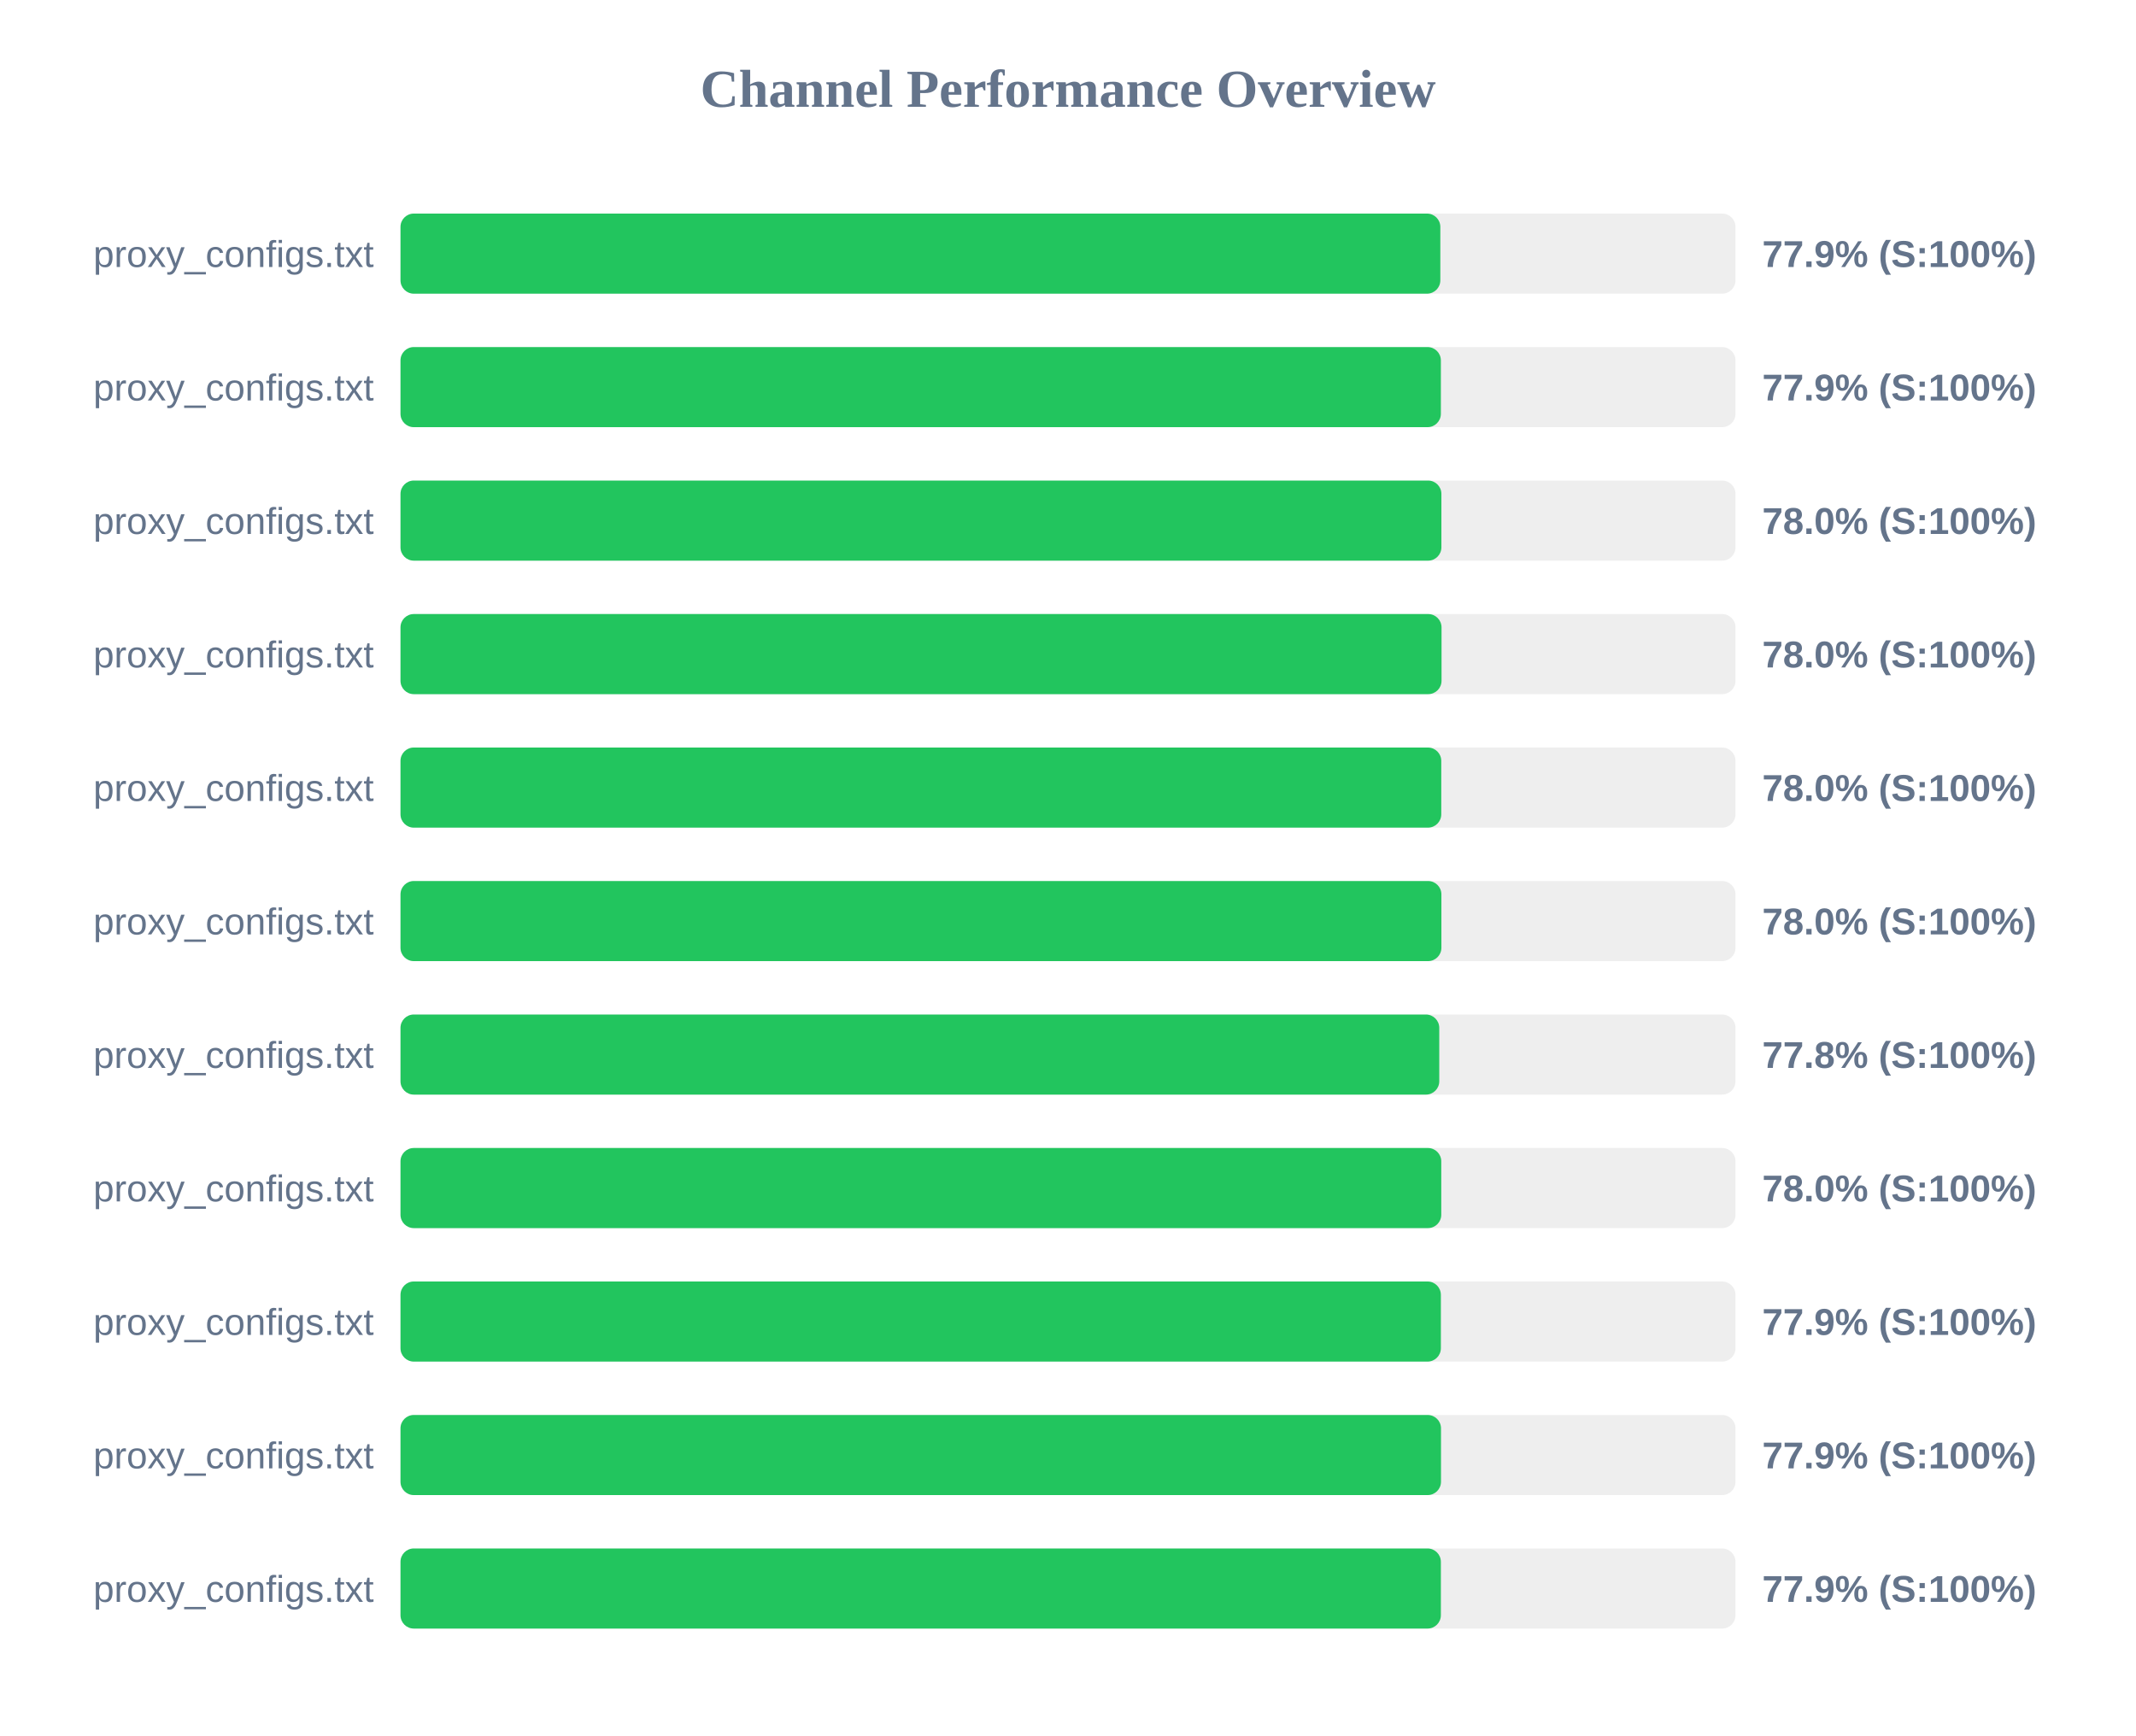
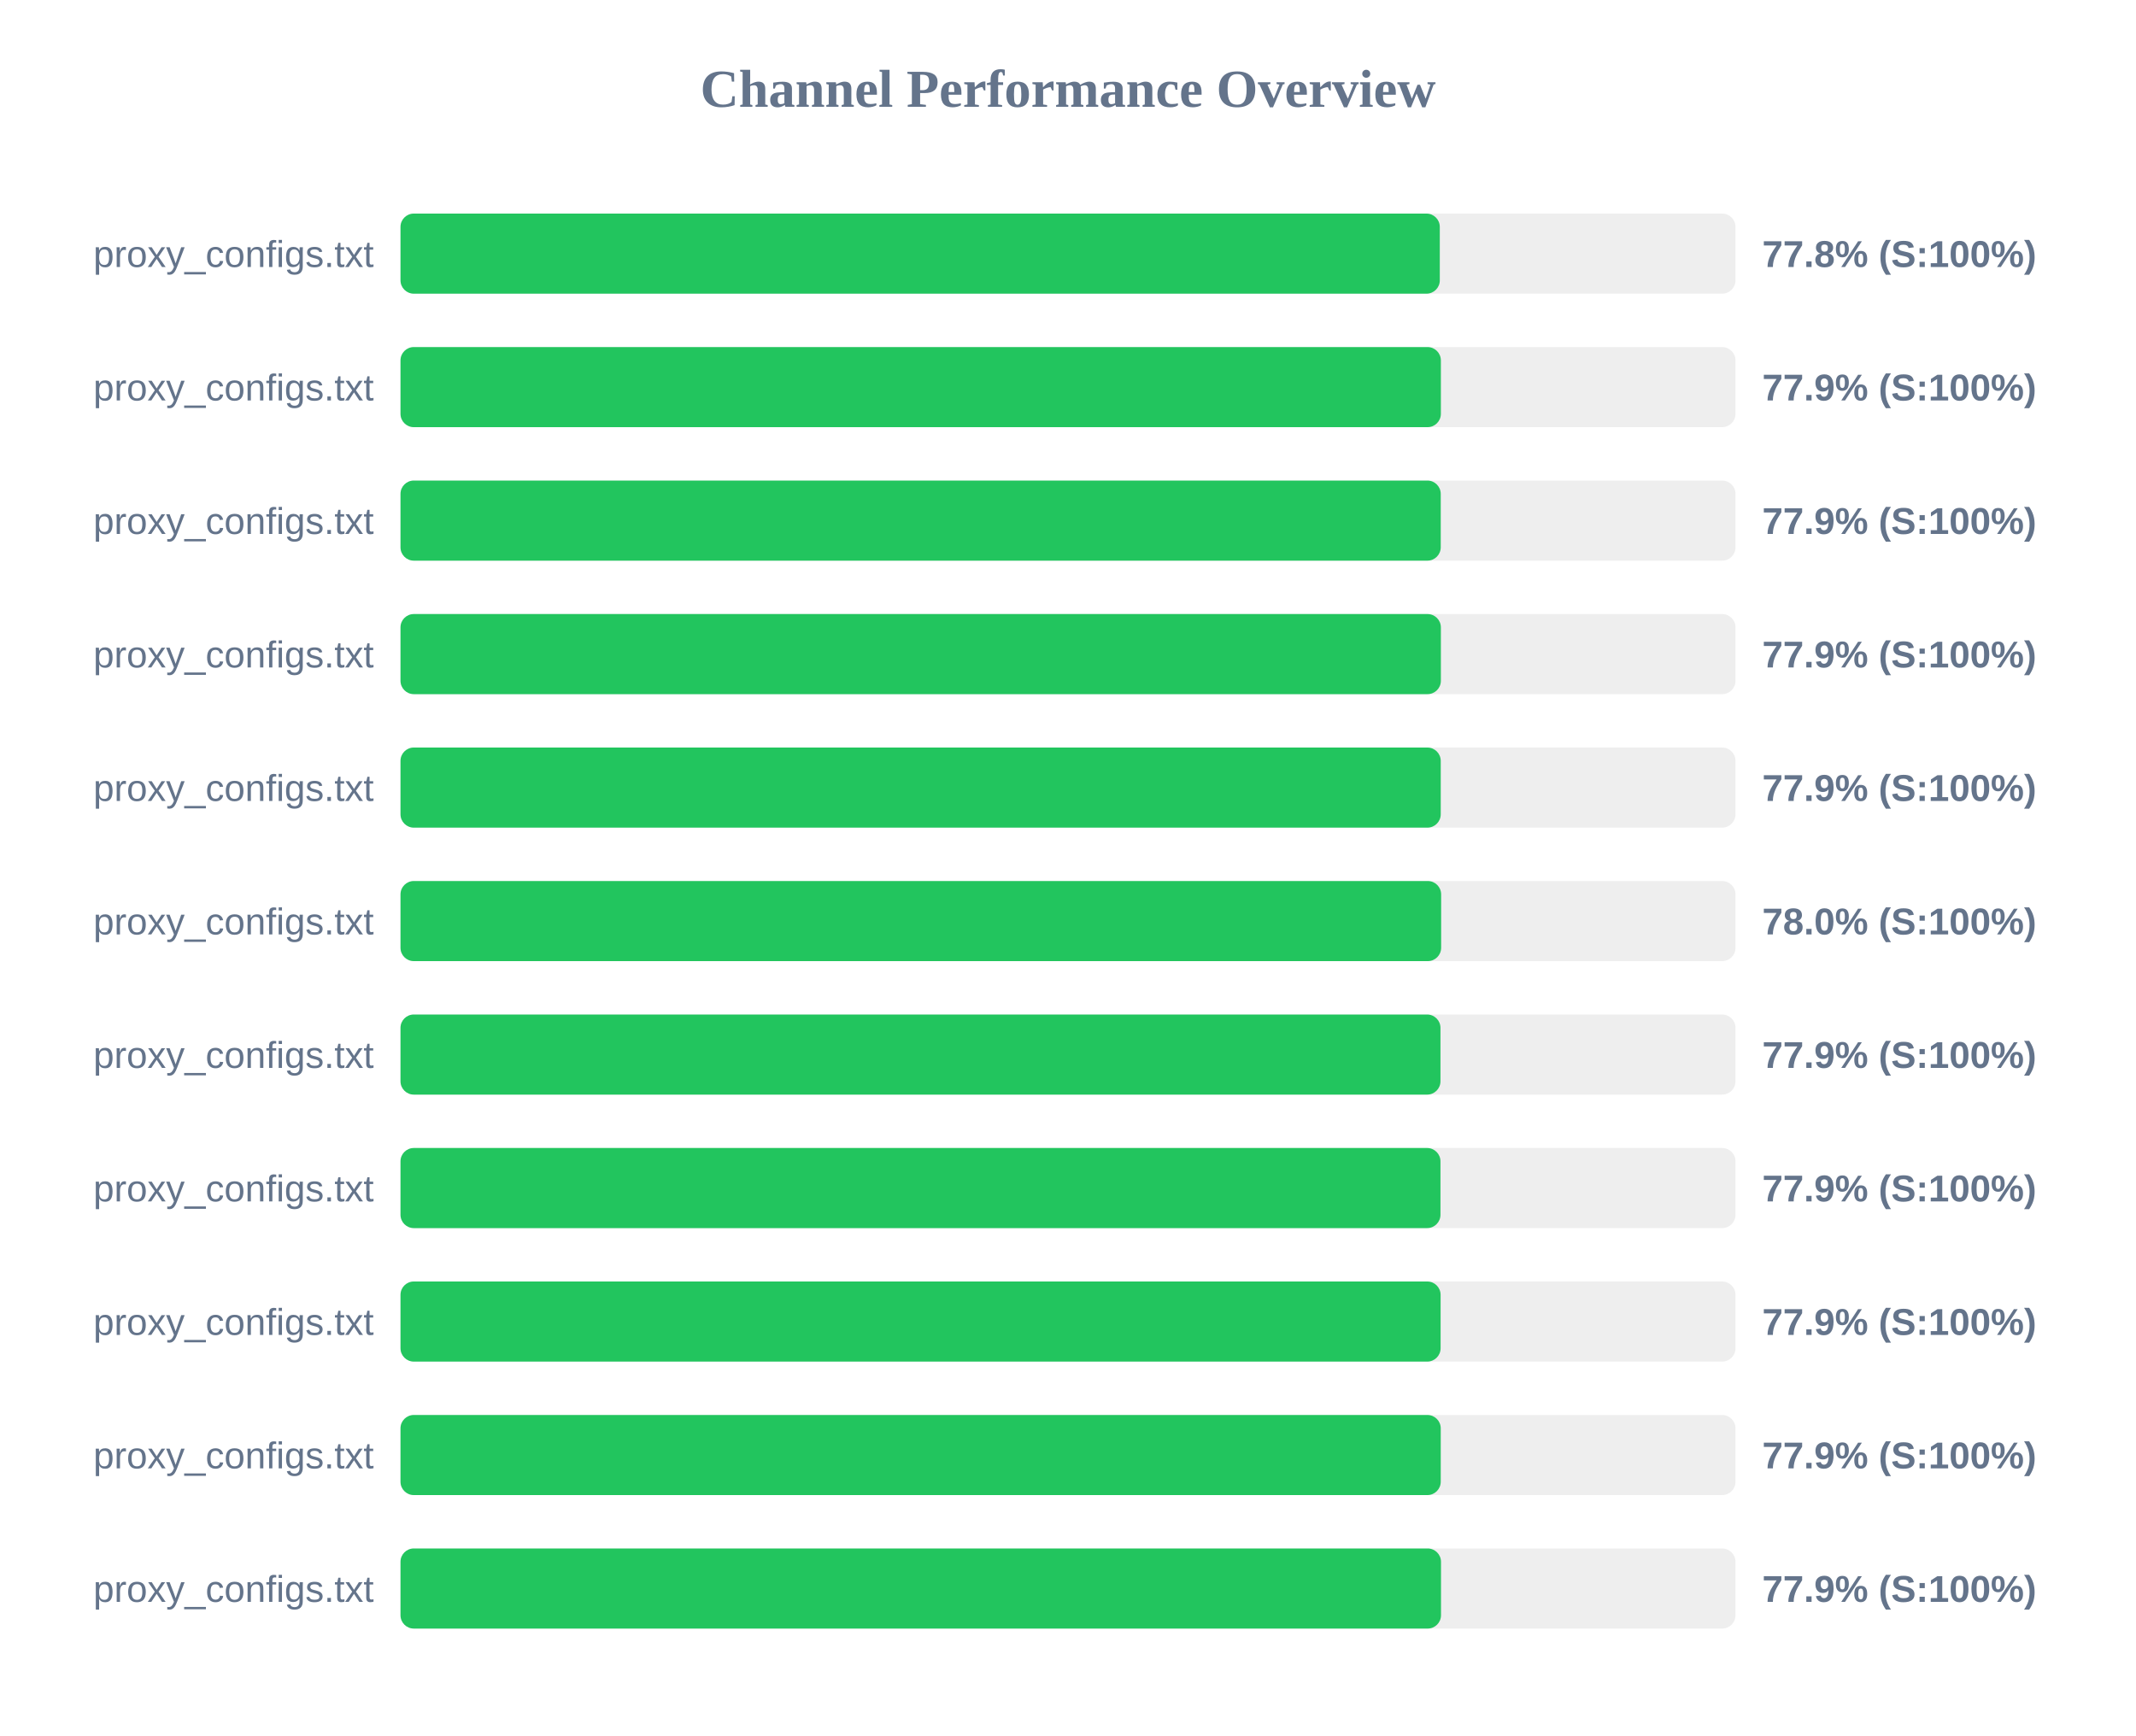
<svg xmlns="http://www.w3.org/2000/svg" width="800" height="650" version="1.1">
  <style>
        .row { font: 14px Arial; fill: #64748b; }
        .score { font: bold 14px Arial; fill: #64748b; }
    </style>
  <text x="400" y="40" text-anchor="middle" font-size="20px" font-weight="bold" fill="#64748b">Channel Performance Overview</text>
  <rect x="150" y="80" width="500" height="30" fill="#eee" rx="5" />
-   <rect x="150" y="80" width="389.45" height="30" fill="#22c55e" rx="5" />
+   <rect x="150" y="80" width="389.25" height="30" fill="#22c55e" rx="5" />
  <text x="140" y="100" text-anchor="end" class="row">proxy_configs.txt</text>
-   <text x="660" y="100" text-anchor="start" class="score">77.9% (S:100%)</text>
+   <text x="660" y="100" text-anchor="start" class="score">77.8% (S:100%)</text>
  <rect x="150" y="130" width="500" height="30" fill="#eee" rx="5" />
  <rect x="150" y="130" width="389.65" height="30" fill="#22c55e" rx="5" />
  <text x="140" y="150" text-anchor="end" class="row">proxy_configs.txt</text>
  <text x="660" y="150" text-anchor="start" class="score">77.9% (S:100%)</text>
  <rect x="150" y="180" width="500" height="30" fill="#eee" rx="5" />
-   <rect x="150" y="180" width="389.85" height="30" fill="#22c55e" rx="5" />
+   <rect x="150" y="180" width="389.6" height="30" fill="#22c55e" rx="5" />
  <text x="140" y="200" text-anchor="end" class="row">proxy_configs.txt</text>
-   <text x="660" y="200" text-anchor="start" class="score">78.0% (S:100%)</text>
+   <text x="660" y="200" text-anchor="start" class="score">77.9% (S:100%)</text>
  <rect x="150" y="230" width="500" height="30" fill="#eee" rx="5" />
-   <rect x="150" y="230" width="389.9" height="30" fill="#22c55e" rx="5" />
+   <rect x="150" y="230" width="389.65" height="30" fill="#22c55e" rx="5" />
  <text x="140" y="250" text-anchor="end" class="row">proxy_configs.txt</text>
-   <text x="660" y="250" text-anchor="start" class="score">78.0% (S:100%)</text>
+   <text x="660" y="250" text-anchor="start" class="score">77.9% (S:100%)</text>
  <rect x="150" y="280" width="500" height="30" fill="#eee" rx="5" />
-   <rect x="150" y="280" width="389.8" height="30" fill="#22c55e" rx="5" />
+   <rect x="150" y="280" width="389.6" height="30" fill="#22c55e" rx="5" />
  <text x="140" y="300" text-anchor="end" class="row">proxy_configs.txt</text>
-   <text x="660" y="300" text-anchor="start" class="score">78.0% (S:100%)</text>
+   <text x="660" y="300" text-anchor="start" class="score">77.9% (S:100%)</text>
  <rect x="150" y="330" width="500" height="30" fill="#eee" rx="5" />
-   <rect x="150" y="330" width="389.85" height="30" fill="#22c55e" rx="5" />
+   <rect x="150" y="330" width="389.75" height="30" fill="#22c55e" rx="5" />
  <text x="140" y="350" text-anchor="end" class="row">proxy_configs.txt</text>
  <text x="660" y="350" text-anchor="start" class="score">78.0% (S:100%)</text>
  <rect x="150" y="380" width="500" height="30" fill="#eee" rx="5" />
-   <rect x="150" y="380" width="389.05" height="30" fill="#22c55e" rx="5" />
+   <rect x="150" y="380" width="389.5" height="30" fill="#22c55e" rx="5" />
  <text x="140" y="400" text-anchor="end" class="row">proxy_configs.txt</text>
-   <text x="660" y="400" text-anchor="start" class="score">77.8% (S:100%)</text>
+   <text x="660" y="400" text-anchor="start" class="score">77.9% (S:100%)</text>
  <rect x="150" y="430" width="500" height="30" fill="#eee" rx="5" />
-   <rect x="150" y="430" width="389.8" height="30" fill="#22c55e" rx="5" />
+   <rect x="150" y="430" width="389.5" height="30" fill="#22c55e" rx="5" />
  <text x="140" y="450" text-anchor="end" class="row">proxy_configs.txt</text>
-   <text x="660" y="450" text-anchor="start" class="score">78.0% (S:100%)</text>
+   <text x="660" y="450" text-anchor="start" class="score">77.9% (S:100%)</text>
  <rect x="150" y="480" width="500" height="30" fill="#eee" rx="5" />
-   <rect x="150" y="480" width="389.65" height="30" fill="#22c55e" rx="5" />
+   <rect x="150" y="480" width="389.55" height="30" fill="#22c55e" rx="5" />
  <text x="140" y="500" text-anchor="end" class="row">proxy_configs.txt</text>
  <text x="660" y="500" text-anchor="start" class="score">77.9% (S:100%)</text>
  <rect x="150" y="530" width="500" height="30" fill="#eee" rx="5" />
-   <rect x="150" y="530" width="389.7" height="30" fill="#22c55e" rx="5" />
+   <rect x="150" y="530" width="389.6" height="30" fill="#22c55e" rx="5" />
  <text x="140" y="550" text-anchor="end" class="row">proxy_configs.txt</text>
  <text x="660" y="550" text-anchor="start" class="score">77.9% (S:100%)</text>
  <rect x="150" y="580" width="500" height="30" fill="#eee" rx="5" />
-   <rect x="150" y="580" width="389.65" height="30" fill="#22c55e" rx="5" />
+   <rect x="150" y="580" width="389.7" height="30" fill="#22c55e" rx="5" />
  <text x="140" y="600" text-anchor="end" class="row">proxy_configs.txt</text>
  <text x="660" y="600" text-anchor="start" class="score">77.9% (S:100%)</text>
</svg>
